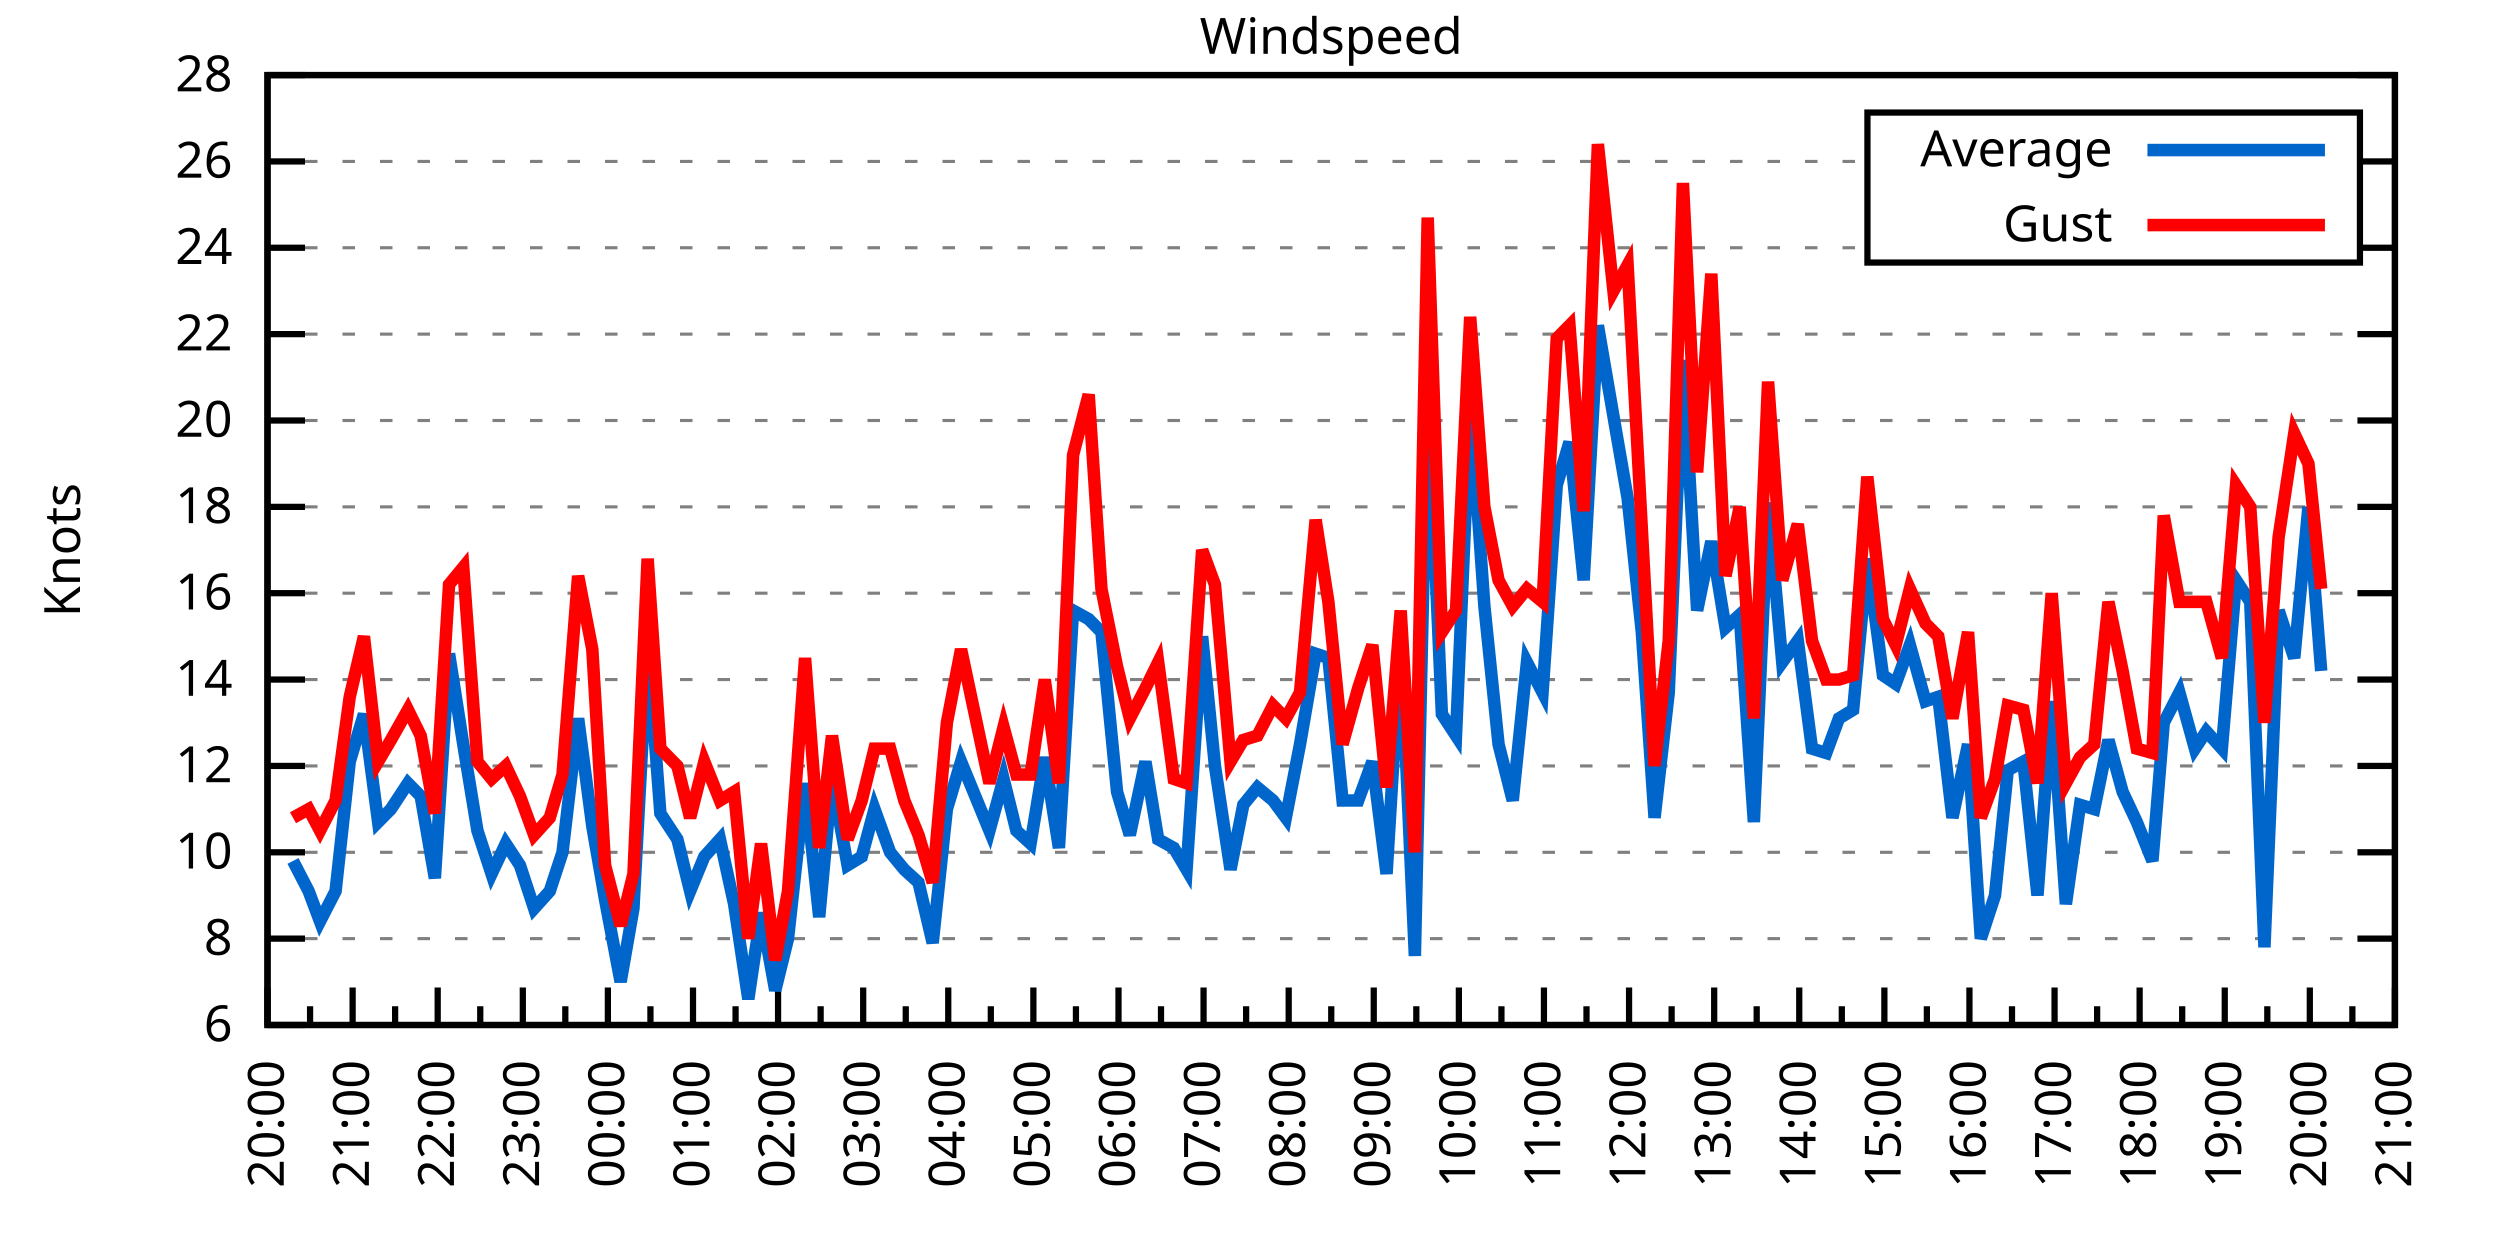
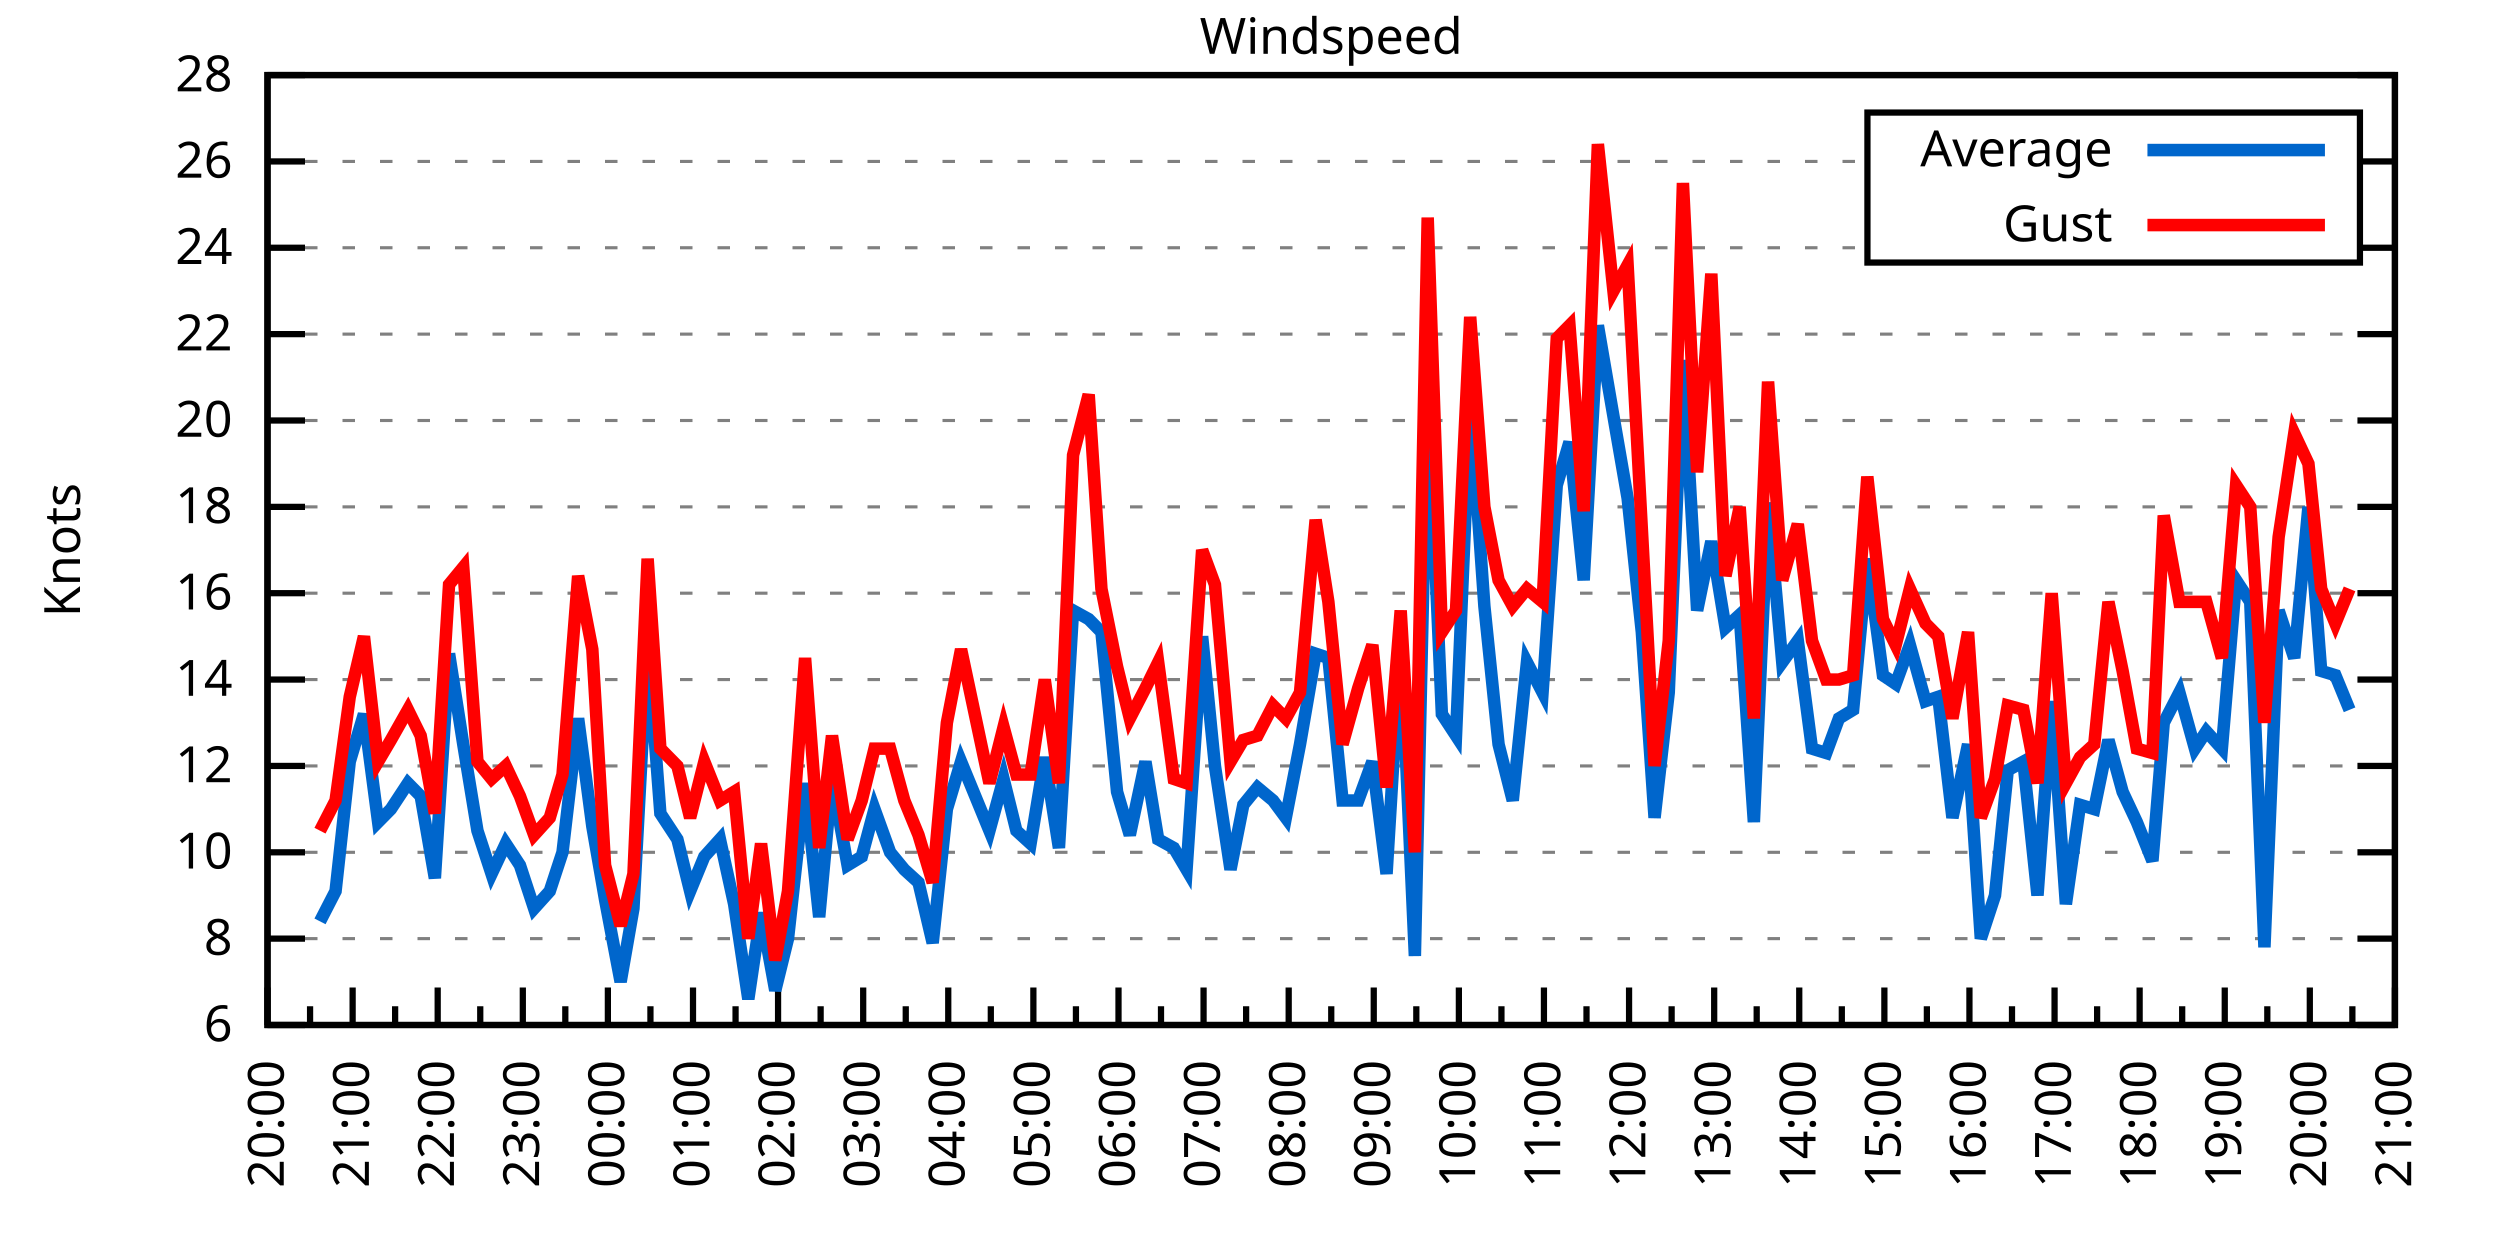
<svg xmlns="http://www.w3.org/2000/svg" xmlns:xlink="http://www.w3.org/1999/xlink" width="400" height="200" viewBox="0 0 400 200">
  <g id="gnuplot_canvas">
    <rect x="0" y="0" width="400" height="200" fill="none" />
    <defs>
      <circle id="gpDot" r="0.5" stroke-width="0.5" stroke="currentColor" />
      <path id="gpPt0" stroke-width="0.333" stroke="currentColor" d="M-1,0 h2 M0,-1 v2" />
      <path id="gpPt1" stroke-width="0.333" stroke="currentColor" d="M-1,-1 L1,1 M1,-1 L-1,1" />
      <path id="gpPt2" stroke-width="0.333" stroke="currentColor" d="M-1,0 L1,0 M0,-1 L0,1 M-1,-1 L1,1 M-1,1 L1,-1" />
      <rect id="gpPt3" stroke-width="0.333" stroke="currentColor" x="-1" y="-1" width="2" height="2" />
      <rect id="gpPt4" stroke-width="0.333" stroke="currentColor" fill="currentColor" x="-1" y="-1" width="2" height="2" />
      <circle id="gpPt5" stroke-width="0.333" stroke="currentColor" cx="0" cy="0" r="1" />
      <use xlink:href="#gpPt5" id="gpPt6" fill="currentColor" stroke="none" />
      <path id="gpPt7" stroke-width="0.333" stroke="currentColor" d="M0,-1.33 L-1.33,0.67 L1.33,0.67 z" />
      <use xlink:href="#gpPt7" id="gpPt8" fill="currentColor" stroke="none" />
      <use xlink:href="#gpPt7" id="gpPt9" stroke="currentColor" transform="rotate(180)" />
      <use xlink:href="#gpPt9" id="gpPt10" fill="currentColor" stroke="none" />
      <use xlink:href="#gpPt3" id="gpPt11" stroke="currentColor" transform="rotate(45)" />
      <use xlink:href="#gpPt11" id="gpPt12" fill="currentColor" stroke="none" />
      <path id="gpPt13" stroke-width="0.333" stroke="currentColor" d="M0,1.330 L1.265,0.411 L0.782,-1.067 L-0.782,-1.076 L-1.265,0.411 z" />
      <use xlink:href="#gpPt13" id="gpPt14" fill="currentColor" stroke="none" />
      <filter id="textbox" filterUnits="objectBoundingBox" x="0" y="0" height="1" width="1">
        <feFlood flood-color="white" flood-opacity="1" result="bgnd" />
        <feComposite in="SourceGraphic" in2="bgnd" operator="atop" />
      </filter>
      <filter id="greybox" filterUnits="objectBoundingBox" x="0" y="0" height="1" width="1">
        <feFlood flood-color="lightgrey" flood-opacity="1" result="grey" />
        <feComposite in="SourceGraphic" in2="grey" operator="atop" />
      </filter>
    </defs>
    <g fill="none" color="white" stroke="currentColor" stroke-width="1.00" stroke-linecap="butt" stroke-linejoin="miter">
</g>
    <g fill="none" color="black" stroke="currentColor" stroke-width="1.00" stroke-linecap="butt" stroke-linejoin="miter">
      <g stroke="none" shape-rendering="crispEdges">
        <polygon fill="rgb(255, 255, 255)" points="42.80,164.00 383.18,164.00 383.18,12.02 42.80,12.02 " />
      </g>
    </g>
    <g fill="none" color="black" stroke="currentColor" stroke-width="1.00" stroke-linecap="butt" stroke-linejoin="miter">
</g>
    <g fill="none" color="black" stroke="black" stroke-width="0.50" stroke-linecap="butt" stroke-linejoin="miter">
</g>
    <g fill="none" color="gray" stroke="currentColor" stroke-width="0.50" stroke-linecap="butt" stroke-linejoin="miter">
      <path stroke="gray" stroke-dasharray="2,4" class="gridline" d="M42.80,164.00 L383.19,164.00  " />
    </g>
    <g fill="none" color="gray" stroke="gray" stroke-width="1.00" stroke-linecap="butt" stroke-linejoin="miter">
</g>
    <g fill="none" color="black" stroke="currentColor" stroke-width="1.00" stroke-linecap="butt" stroke-linejoin="miter">
      <path stroke="black" d="M42.80,164.00 L48.80,164.00 M383.19,164.00 L377.19,164.00  " />
      <g transform="translate(37.20,166.60)" stroke="none" fill="black" font-family="Sans" font-size="8.00" text-anchor="end">
        <text>
          <tspan font-family="Sans"> 6</tspan>
        </text>
      </g>
    </g>
    <g fill="none" color="black" stroke="currentColor" stroke-width="1.00" stroke-linecap="butt" stroke-linejoin="miter">
</g>
    <g fill="none" color="black" stroke="black" stroke-width="0.50" stroke-linecap="butt" stroke-linejoin="miter">
</g>
    <g fill="none" color="gray" stroke="currentColor" stroke-width="0.50" stroke-linecap="butt" stroke-linejoin="miter">
      <path stroke="gray" stroke-dasharray="2,4" class="gridline" d="M42.80,150.18 L383.19,150.18  " />
    </g>
    <g fill="none" color="gray" stroke="gray" stroke-width="1.00" stroke-linecap="butt" stroke-linejoin="miter">
</g>
    <g fill="none" color="black" stroke="currentColor" stroke-width="1.00" stroke-linecap="butt" stroke-linejoin="miter">
      <path stroke="black" d="M42.80,150.18 L48.80,150.18 M383.19,150.18 L377.19,150.18  " />
      <g transform="translate(37.20,152.78)" stroke="none" fill="black" font-family="Sans" font-size="8.00" text-anchor="end">
        <text>
          <tspan font-family="Sans"> 8</tspan>
        </text>
      </g>
    </g>
    <g fill="none" color="black" stroke="currentColor" stroke-width="1.00" stroke-linecap="butt" stroke-linejoin="miter">
</g>
    <g fill="none" color="black" stroke="black" stroke-width="0.50" stroke-linecap="butt" stroke-linejoin="miter">
</g>
    <g fill="none" color="gray" stroke="currentColor" stroke-width="0.50" stroke-linecap="butt" stroke-linejoin="miter">
      <path stroke="gray" stroke-dasharray="2,4" class="gridline" d="M42.80,136.37 L383.19,136.37  " />
    </g>
    <g fill="none" color="gray" stroke="gray" stroke-width="1.00" stroke-linecap="butt" stroke-linejoin="miter">
</g>
    <g fill="none" color="black" stroke="currentColor" stroke-width="1.00" stroke-linecap="butt" stroke-linejoin="miter">
      <path stroke="black" d="M42.80,136.37 L48.80,136.37 M383.19,136.37 L377.19,136.37  " />
      <g transform="translate(37.20,138.97)" stroke="none" fill="black" font-family="Sans" font-size="8.00" text-anchor="end">
        <text>
          <tspan font-family="Sans"> 10</tspan>
        </text>
      </g>
    </g>
    <g fill="none" color="black" stroke="currentColor" stroke-width="1.00" stroke-linecap="butt" stroke-linejoin="miter">
</g>
    <g fill="none" color="black" stroke="black" stroke-width="0.50" stroke-linecap="butt" stroke-linejoin="miter">
</g>
    <g fill="none" color="gray" stroke="currentColor" stroke-width="0.50" stroke-linecap="butt" stroke-linejoin="miter">
      <path stroke="gray" stroke-dasharray="2,4" class="gridline" d="M42.80,122.55 L383.19,122.55  " />
    </g>
    <g fill="none" color="gray" stroke="gray" stroke-width="1.00" stroke-linecap="butt" stroke-linejoin="miter">
</g>
    <g fill="none" color="black" stroke="currentColor" stroke-width="1.00" stroke-linecap="butt" stroke-linejoin="miter">
      <path stroke="black" d="M42.80,122.55 L48.80,122.55 M383.19,122.55 L377.19,122.55  " />
      <g transform="translate(37.20,125.15)" stroke="none" fill="black" font-family="Sans" font-size="8.00" text-anchor="end">
        <text>
          <tspan font-family="Sans"> 12</tspan>
        </text>
      </g>
    </g>
    <g fill="none" color="black" stroke="currentColor" stroke-width="1.00" stroke-linecap="butt" stroke-linejoin="miter">
</g>
    <g fill="none" color="black" stroke="black" stroke-width="0.50" stroke-linecap="butt" stroke-linejoin="miter">
</g>
    <g fill="none" color="gray" stroke="currentColor" stroke-width="0.50" stroke-linecap="butt" stroke-linejoin="miter">
      <path stroke="gray" stroke-dasharray="2,4" class="gridline" d="M42.80,108.73 L383.19,108.73  " />
    </g>
    <g fill="none" color="gray" stroke="gray" stroke-width="1.00" stroke-linecap="butt" stroke-linejoin="miter">
</g>
    <g fill="none" color="black" stroke="currentColor" stroke-width="1.00" stroke-linecap="butt" stroke-linejoin="miter">
      <path stroke="black" d="M42.80,108.73 L48.80,108.73 M383.19,108.73 L377.19,108.73  " />
      <g transform="translate(37.20,111.33)" stroke="none" fill="black" font-family="Sans" font-size="8.00" text-anchor="end">
        <text>
          <tspan font-family="Sans"> 14</tspan>
        </text>
      </g>
    </g>
    <g fill="none" color="black" stroke="currentColor" stroke-width="1.00" stroke-linecap="butt" stroke-linejoin="miter">
</g>
    <g fill="none" color="black" stroke="black" stroke-width="0.50" stroke-linecap="butt" stroke-linejoin="miter">
</g>
    <g fill="none" color="gray" stroke="currentColor" stroke-width="0.50" stroke-linecap="butt" stroke-linejoin="miter">
      <path stroke="gray" stroke-dasharray="2,4" class="gridline" d="M42.80,94.91 L383.19,94.91  " />
    </g>
    <g fill="none" color="gray" stroke="gray" stroke-width="1.00" stroke-linecap="butt" stroke-linejoin="miter">
</g>
    <g fill="none" color="black" stroke="currentColor" stroke-width="1.00" stroke-linecap="butt" stroke-linejoin="miter">
      <path stroke="black" d="M42.80,94.91 L48.80,94.91 M383.19,94.91 L377.19,94.91  " />
      <g transform="translate(37.20,97.51)" stroke="none" fill="black" font-family="Sans" font-size="8.00" text-anchor="end">
        <text>
          <tspan font-family="Sans"> 16</tspan>
        </text>
      </g>
    </g>
    <g fill="none" color="black" stroke="currentColor" stroke-width="1.00" stroke-linecap="butt" stroke-linejoin="miter">
</g>
    <g fill="none" color="black" stroke="black" stroke-width="0.50" stroke-linecap="butt" stroke-linejoin="miter">
</g>
    <g fill="none" color="gray" stroke="currentColor" stroke-width="0.50" stroke-linecap="butt" stroke-linejoin="miter">
      <path stroke="gray" stroke-dasharray="2,4" class="gridline" d="M42.80,81.10 L383.19,81.10  " />
    </g>
    <g fill="none" color="gray" stroke="gray" stroke-width="1.00" stroke-linecap="butt" stroke-linejoin="miter">
</g>
    <g fill="none" color="black" stroke="currentColor" stroke-width="1.00" stroke-linecap="butt" stroke-linejoin="miter">
      <path stroke="black" d="M42.80,81.10 L48.80,81.10 M383.19,81.10 L377.19,81.10  " />
      <g transform="translate(37.20,83.70)" stroke="none" fill="black" font-family="Sans" font-size="8.00" text-anchor="end">
        <text>
          <tspan font-family="Sans"> 18</tspan>
        </text>
      </g>
    </g>
    <g fill="none" color="black" stroke="currentColor" stroke-width="1.00" stroke-linecap="butt" stroke-linejoin="miter">
</g>
    <g fill="none" color="black" stroke="black" stroke-width="0.50" stroke-linecap="butt" stroke-linejoin="miter">
</g>
    <g fill="none" color="gray" stroke="currentColor" stroke-width="0.50" stroke-linecap="butt" stroke-linejoin="miter">
      <path stroke="gray" stroke-dasharray="2,4" class="gridline" d="M42.80,67.28 L383.19,67.28  " />
    </g>
    <g fill="none" color="gray" stroke="gray" stroke-width="1.00" stroke-linecap="butt" stroke-linejoin="miter">
</g>
    <g fill="none" color="black" stroke="currentColor" stroke-width="1.00" stroke-linecap="butt" stroke-linejoin="miter">
      <path stroke="black" d="M42.80,67.28 L48.80,67.28 M383.19,67.28 L377.19,67.28  " />
      <g transform="translate(37.20,69.88)" stroke="none" fill="black" font-family="Sans" font-size="8.00" text-anchor="end">
        <text>
          <tspan font-family="Sans"> 20</tspan>
        </text>
      </g>
    </g>
    <g fill="none" color="black" stroke="currentColor" stroke-width="1.00" stroke-linecap="butt" stroke-linejoin="miter">
</g>
    <g fill="none" color="black" stroke="black" stroke-width="0.50" stroke-linecap="butt" stroke-linejoin="miter">
</g>
    <g fill="none" color="gray" stroke="currentColor" stroke-width="0.50" stroke-linecap="butt" stroke-linejoin="miter">
      <path stroke="gray" stroke-dasharray="2,4" class="gridline" d="M42.80,53.46 L383.19,53.46  " />
    </g>
    <g fill="none" color="gray" stroke="gray" stroke-width="1.00" stroke-linecap="butt" stroke-linejoin="miter">
</g>
    <g fill="none" color="black" stroke="currentColor" stroke-width="1.00" stroke-linecap="butt" stroke-linejoin="miter">
      <path stroke="black" d="M42.80,53.46 L48.80,53.46 M383.19,53.46 L377.19,53.46  " />
      <g transform="translate(37.20,56.06)" stroke="none" fill="black" font-family="Sans" font-size="8.00" text-anchor="end">
        <text>
          <tspan font-family="Sans"> 22</tspan>
        </text>
      </g>
    </g>
    <g fill="none" color="black" stroke="currentColor" stroke-width="1.00" stroke-linecap="butt" stroke-linejoin="miter">
</g>
    <g fill="none" color="black" stroke="black" stroke-width="0.50" stroke-linecap="butt" stroke-linejoin="miter">
</g>
    <g fill="none" color="gray" stroke="currentColor" stroke-width="0.50" stroke-linecap="butt" stroke-linejoin="miter">
      <path stroke="gray" stroke-dasharray="2,4" class="gridline" d="M42.80,39.64 L298.79,39.64 M377.59,39.64 L383.19,39.64  " />
    </g>
    <g fill="none" color="gray" stroke="gray" stroke-width="1.00" stroke-linecap="butt" stroke-linejoin="miter">
</g>
    <g fill="none" color="black" stroke="currentColor" stroke-width="1.00" stroke-linecap="butt" stroke-linejoin="miter">
      <path stroke="black" d="M42.80,39.64 L48.80,39.64 M383.19,39.64 L377.19,39.64  " />
      <g transform="translate(37.20,42.24)" stroke="none" fill="black" font-family="Sans" font-size="8.00" text-anchor="end">
        <text>
          <tspan font-family="Sans"> 24</tspan>
        </text>
      </g>
    </g>
    <g fill="none" color="black" stroke="currentColor" stroke-width="1.00" stroke-linecap="butt" stroke-linejoin="miter">
</g>
    <g fill="none" color="black" stroke="black" stroke-width="0.50" stroke-linecap="butt" stroke-linejoin="miter">
</g>
    <g fill="none" color="gray" stroke="currentColor" stroke-width="0.50" stroke-linecap="butt" stroke-linejoin="miter">
      <path stroke="gray" stroke-dasharray="2,4" class="gridline" d="M42.80,25.83 L298.79,25.83 M377.59,25.83 L383.19,25.83  " />
    </g>
    <g fill="none" color="gray" stroke="gray" stroke-width="1.00" stroke-linecap="butt" stroke-linejoin="miter">
</g>
    <g fill="none" color="black" stroke="currentColor" stroke-width="1.00" stroke-linecap="butt" stroke-linejoin="miter">
      <path stroke="black" d="M42.80,25.83 L48.80,25.83 M383.19,25.83 L377.19,25.83  " />
      <g transform="translate(37.20,28.43)" stroke="none" fill="black" font-family="Sans" font-size="8.00" text-anchor="end">
        <text>
          <tspan font-family="Sans"> 26</tspan>
        </text>
      </g>
    </g>
    <g fill="none" color="black" stroke="currentColor" stroke-width="1.00" stroke-linecap="butt" stroke-linejoin="miter">
</g>
    <g fill="none" color="black" stroke="black" stroke-width="0.50" stroke-linecap="butt" stroke-linejoin="miter">
</g>
    <g fill="none" color="gray" stroke="currentColor" stroke-width="0.50" stroke-linecap="butt" stroke-linejoin="miter">
      <path stroke="gray" stroke-dasharray="2,4" class="gridline" d="M42.80,12.01 L383.19,12.01  " />
    </g>
    <g fill="none" color="gray" stroke="gray" stroke-width="1.00" stroke-linecap="butt" stroke-linejoin="miter">
</g>
    <g fill="none" color="black" stroke="currentColor" stroke-width="1.00" stroke-linecap="butt" stroke-linejoin="miter">
      <path stroke="black" d="M42.80,12.01 L48.80,12.01 M383.19,12.01 L377.19,12.01  " />
      <g transform="translate(37.20,14.61)" stroke="none" fill="black" font-family="Sans" font-size="8.00" text-anchor="end">
        <text>
          <tspan font-family="Sans"> 28</tspan>
        </text>
      </g>
    </g>
    <g fill="none" color="black" stroke="currentColor" stroke-width="1.00" stroke-linecap="butt" stroke-linejoin="miter">
      <path stroke="black" d="M42.80,164.00 L42.80,158.00  " />
      <g transform="translate(45.40,169.60) rotate(270)" stroke="none" fill="black" font-family="Sans" font-size="8.00" text-anchor="end">
        <text>
          <tspan font-family="Sans">20:00</tspan>
        </text>
      </g>
    </g>
    <g fill="none" color="black" stroke="currentColor" stroke-width="1.00" stroke-linecap="butt" stroke-linejoin="miter">
      <path stroke="black" d="M49.61,164.00 L49.61,161.00 M56.42,164.00 L56.42,158.00  " />
      <g transform="translate(59.02,169.60) rotate(270)" stroke="none" fill="black" font-family="Sans" font-size="8.00" text-anchor="end">
        <text>
          <tspan font-family="Sans">21:00</tspan>
        </text>
      </g>
    </g>
    <g fill="none" color="black" stroke="currentColor" stroke-width="1.00" stroke-linecap="butt" stroke-linejoin="miter">
      <path stroke="black" d="M63.22,164.00 L63.22,161.00 M70.03,164.00 L70.03,158.00  " />
      <g transform="translate(72.63,169.60) rotate(270)" stroke="none" fill="black" font-family="Sans" font-size="8.00" text-anchor="end">
        <text>
          <tspan font-family="Sans">22:00</tspan>
        </text>
      </g>
    </g>
    <g fill="none" color="black" stroke="currentColor" stroke-width="1.00" stroke-linecap="butt" stroke-linejoin="miter">
      <path stroke="black" d="M76.84,164.00 L76.84,161.00 M83.65,164.00 L83.65,158.00  " />
      <g transform="translate(86.25,169.60) rotate(270)" stroke="none" fill="black" font-family="Sans" font-size="8.00" text-anchor="end">
        <text>
          <tspan font-family="Sans">23:00</tspan>
        </text>
      </g>
    </g>
    <g fill="none" color="black" stroke="currentColor" stroke-width="1.00" stroke-linecap="butt" stroke-linejoin="miter">
      <path stroke="black" d="M90.45,164.00 L90.45,161.00 M97.26,164.00 L97.26,158.00  " />
      <g transform="translate(99.86,169.60) rotate(270)" stroke="none" fill="black" font-family="Sans" font-size="8.00" text-anchor="end">
        <text>
          <tspan font-family="Sans">00:00</tspan>
        </text>
      </g>
    </g>
    <g fill="none" color="black" stroke="currentColor" stroke-width="1.00" stroke-linecap="butt" stroke-linejoin="miter">
      <path stroke="black" d="M104.07,164.00 L104.07,161.00 M110.88,164.00 L110.88,158.00  " />
      <g transform="translate(113.48,169.60) rotate(270)" stroke="none" fill="black" font-family="Sans" font-size="8.00" text-anchor="end">
        <text>
          <tspan font-family="Sans">01:00</tspan>
        </text>
      </g>
    </g>
    <g fill="none" color="black" stroke="currentColor" stroke-width="1.00" stroke-linecap="butt" stroke-linejoin="miter">
      <path stroke="black" d="M117.69,164.00 L117.69,161.00 M124.49,164.00 L124.49,158.00  " />
      <g transform="translate(127.09,169.60) rotate(270)" stroke="none" fill="black" font-family="Sans" font-size="8.00" text-anchor="end">
        <text>
          <tspan font-family="Sans">02:00</tspan>
        </text>
      </g>
    </g>
    <g fill="none" color="black" stroke="currentColor" stroke-width="1.00" stroke-linecap="butt" stroke-linejoin="miter">
      <path stroke="black" d="M131.30,164.00 L131.30,161.00 M138.11,164.00 L138.11,158.00  " />
      <g transform="translate(140.71,169.60) rotate(270)" stroke="none" fill="black" font-family="Sans" font-size="8.00" text-anchor="end">
        <text>
          <tspan font-family="Sans">03:00</tspan>
        </text>
      </g>
    </g>
    <g fill="none" color="black" stroke="currentColor" stroke-width="1.00" stroke-linecap="butt" stroke-linejoin="miter">
      <path stroke="black" d="M144.92,164.00 L144.92,161.00 M151.72,164.00 L151.72,158.00  " />
      <g transform="translate(154.32,169.60) rotate(270)" stroke="none" fill="black" font-family="Sans" font-size="8.00" text-anchor="end">
        <text>
          <tspan font-family="Sans">04:00</tspan>
        </text>
      </g>
    </g>
    <g fill="none" color="black" stroke="currentColor" stroke-width="1.00" stroke-linecap="butt" stroke-linejoin="miter">
      <path stroke="black" d="M158.53,164.00 L158.53,161.00 M165.34,164.00 L165.34,158.00  " />
      <g transform="translate(167.94,169.60) rotate(270)" stroke="none" fill="black" font-family="Sans" font-size="8.00" text-anchor="end">
        <text>
          <tspan font-family="Sans">05:00</tspan>
        </text>
      </g>
    </g>
    <g fill="none" color="black" stroke="currentColor" stroke-width="1.00" stroke-linecap="butt" stroke-linejoin="miter">
      <path stroke="black" d="M172.15,164.00 L172.15,161.00 M178.96,164.00 L178.96,158.00  " />
      <g transform="translate(181.56,169.60) rotate(270)" stroke="none" fill="black" font-family="Sans" font-size="8.00" text-anchor="end">
        <text>
          <tspan font-family="Sans">06:00</tspan>
        </text>
      </g>
    </g>
    <g fill="none" color="black" stroke="currentColor" stroke-width="1.00" stroke-linecap="butt" stroke-linejoin="miter">
      <path stroke="black" d="M185.76,164.00 L185.76,161.00 M192.57,164.00 L192.57,158.00  " />
      <g transform="translate(195.17,169.60) rotate(270)" stroke="none" fill="black" font-family="Sans" font-size="8.00" text-anchor="end">
        <text>
          <tspan font-family="Sans">07:00</tspan>
        </text>
      </g>
    </g>
    <g fill="none" color="black" stroke="currentColor" stroke-width="1.00" stroke-linecap="butt" stroke-linejoin="miter">
      <path stroke="black" d="M199.38,164.00 L199.38,161.00 M206.19,164.00 L206.19,158.00  " />
      <g transform="translate(208.79,169.60) rotate(270)" stroke="none" fill="black" font-family="Sans" font-size="8.00" text-anchor="end">
        <text>
          <tspan font-family="Sans">08:00</tspan>
        </text>
      </g>
    </g>
    <g fill="none" color="black" stroke="currentColor" stroke-width="1.00" stroke-linecap="butt" stroke-linejoin="miter">
      <path stroke="black" d="M213.00,164.00 L213.00,161.00 M219.80,164.00 L219.80,158.00  " />
      <g transform="translate(222.40,169.60) rotate(270)" stroke="none" fill="black" font-family="Sans" font-size="8.00" text-anchor="end">
        <text>
          <tspan font-family="Sans">09:00</tspan>
        </text>
      </g>
    </g>
    <g fill="none" color="black" stroke="currentColor" stroke-width="1.00" stroke-linecap="butt" stroke-linejoin="miter">
      <path stroke="black" d="M226.61,164.00 L226.61,161.00 M233.42,164.00 L233.42,158.00  " />
      <g transform="translate(236.02,169.60) rotate(270)" stroke="none" fill="black" font-family="Sans" font-size="8.00" text-anchor="end">
        <text>
          <tspan font-family="Sans">10:00</tspan>
        </text>
      </g>
    </g>
    <g fill="none" color="black" stroke="currentColor" stroke-width="1.00" stroke-linecap="butt" stroke-linejoin="miter">
      <path stroke="black" d="M240.23,164.00 L240.23,161.00 M247.03,164.00 L247.03,158.00  " />
      <g transform="translate(249.63,169.60) rotate(270)" stroke="none" fill="black" font-family="Sans" font-size="8.00" text-anchor="end">
        <text>
          <tspan font-family="Sans">11:00</tspan>
        </text>
      </g>
    </g>
    <g fill="none" color="black" stroke="currentColor" stroke-width="1.00" stroke-linecap="butt" stroke-linejoin="miter">
      <path stroke="black" d="M253.84,164.00 L253.84,161.00 M260.65,164.00 L260.65,158.00  " />
      <g transform="translate(263.25,169.60) rotate(270)" stroke="none" fill="black" font-family="Sans" font-size="8.00" text-anchor="end">
        <text>
          <tspan font-family="Sans">12:00</tspan>
        </text>
      </g>
    </g>
    <g fill="none" color="black" stroke="currentColor" stroke-width="1.00" stroke-linecap="butt" stroke-linejoin="miter">
      <path stroke="black" d="M267.46,164.00 L267.46,161.00 M274.27,164.00 L274.27,158.00  " />
      <g transform="translate(276.87,169.60) rotate(270)" stroke="none" fill="black" font-family="Sans" font-size="8.00" text-anchor="end">
        <text>
          <tspan font-family="Sans">13:00</tspan>
        </text>
      </g>
    </g>
    <g fill="none" color="black" stroke="currentColor" stroke-width="1.00" stroke-linecap="butt" stroke-linejoin="miter">
      <path stroke="black" d="M281.07,164.00 L281.07,161.00 M287.88,164.00 L287.88,158.00  " />
      <g transform="translate(290.48,169.60) rotate(270)" stroke="none" fill="black" font-family="Sans" font-size="8.00" text-anchor="end">
        <text>
          <tspan font-family="Sans">14:00</tspan>
        </text>
      </g>
    </g>
    <g fill="none" color="black" stroke="currentColor" stroke-width="1.00" stroke-linecap="butt" stroke-linejoin="miter">
      <path stroke="black" d="M294.69,164.00 L294.69,161.00 M301.50,164.00 L301.50,158.00  " />
      <g transform="translate(304.10,169.60) rotate(270)" stroke="none" fill="black" font-family="Sans" font-size="8.00" text-anchor="end">
        <text>
          <tspan font-family="Sans">15:00</tspan>
        </text>
      </g>
    </g>
    <g fill="none" color="black" stroke="currentColor" stroke-width="1.00" stroke-linecap="butt" stroke-linejoin="miter">
      <path stroke="black" d="M308.30,164.00 L308.30,161.00 M315.11,164.00 L315.11,158.00  " />
      <g transform="translate(317.71,169.60) rotate(270)" stroke="none" fill="black" font-family="Sans" font-size="8.00" text-anchor="end">
        <text>
          <tspan font-family="Sans">16:00</tspan>
        </text>
      </g>
    </g>
    <g fill="none" color="black" stroke="currentColor" stroke-width="1.00" stroke-linecap="butt" stroke-linejoin="miter">
      <path stroke="black" d="M321.92,164.00 L321.92,161.00 M328.73,164.00 L328.73,158.00  " />
      <g transform="translate(331.33,169.60) rotate(270)" stroke="none" fill="black" font-family="Sans" font-size="8.00" text-anchor="end">
        <text>
          <tspan font-family="Sans">17:00</tspan>
        </text>
      </g>
    </g>
    <g fill="none" color="black" stroke="currentColor" stroke-width="1.00" stroke-linecap="butt" stroke-linejoin="miter">
      <path stroke="black" d="M335.54,164.00 L335.54,161.00 M342.34,164.00 L342.34,158.00  " />
      <g transform="translate(344.94,169.60) rotate(270)" stroke="none" fill="black" font-family="Sans" font-size="8.00" text-anchor="end">
        <text>
          <tspan font-family="Sans">18:00</tspan>
        </text>
      </g>
    </g>
    <g fill="none" color="black" stroke="currentColor" stroke-width="1.00" stroke-linecap="butt" stroke-linejoin="miter">
      <path stroke="black" d="M349.15,164.00 L349.15,161.00 M355.96,164.00 L355.96,158.00  " />
      <g transform="translate(358.56,169.60) rotate(270)" stroke="none" fill="black" font-family="Sans" font-size="8.00" text-anchor="end">
        <text>
          <tspan font-family="Sans">19:00</tspan>
        </text>
      </g>
    </g>
    <g fill="none" color="black" stroke="currentColor" stroke-width="1.00" stroke-linecap="butt" stroke-linejoin="miter">
      <path stroke="black" d="M362.77,164.00 L362.77,161.00 M369.57,164.00 L369.57,158.00  " />
      <g transform="translate(372.17,169.60) rotate(270)" stroke="none" fill="black" font-family="Sans" font-size="8.00" text-anchor="end">
        <text>
          <tspan font-family="Sans">20:00</tspan>
        </text>
      </g>
    </g>
    <g fill="none" color="black" stroke="currentColor" stroke-width="1.00" stroke-linecap="butt" stroke-linejoin="miter">
      <path stroke="black" d="M376.38,164.00 L376.38,161.00 M383.19,164.00 L383.19,158.00  " />
      <g transform="translate(385.79,169.60) rotate(270)" stroke="none" fill="black" font-family="Sans" font-size="8.00" text-anchor="end">
        <text>
          <tspan font-family="Sans">21:00</tspan>
        </text>
      </g>
    </g>
    <g fill="none" color="black" stroke="currentColor" stroke-width="1.00" stroke-linecap="butt" stroke-linejoin="miter">
</g>
    <g fill="none" color="black" stroke="currentColor" stroke-width="1.00" stroke-linecap="butt" stroke-linejoin="miter">
      <path stroke="black" d="M42.80,12.01 L42.80,164.00 L383.19,164.00 L383.19,12.01 L42.80,12.01 Z  " />
    </g>
    <g fill="none" color="black" stroke="currentColor" stroke-width="1.00" stroke-linecap="butt" stroke-linejoin="miter">
      <g transform="translate(12.80,88.01) rotate(270)" stroke="none" fill="black" font-family="Sans" font-size="8.00" text-anchor="middle">
        <text>
          <tspan font-family="Sans">Knots</tspan>
        </text>
      </g>
    </g>
    <g fill="none" color="black" stroke="currentColor" stroke-width="1.00" stroke-linecap="butt" stroke-linejoin="miter">
</g>
    <g fill="none" color="black" stroke="currentColor" stroke-width="1.00" stroke-linecap="butt" stroke-linejoin="miter">
      <path stroke="black" d="M298.79,42.01 L298.79,18.01 L377.59,18.01 L377.59,42.01 L298.79,42.01 Z  " />
    </g>
    <g id="Windspeed_plot_1">
      <g fill="none" color="white" stroke="black" stroke-width="2.00" stroke-linecap="butt" stroke-linejoin="miter">
</g>
      <g fill="none" color="black" stroke="currentColor" stroke-width="2.00" stroke-linecap="butt" stroke-linejoin="miter">
        <g transform="translate(337.99,26.61)" stroke="none" fill="black" font-family="Sans" font-size="8.00" text-anchor="end">
          <text>
            <tspan font-family="Sans">Average</tspan>
          </text>
        </g>
      </g>
      <g fill="none" color="black" stroke="currentColor" stroke-width="2.00" stroke-linecap="butt" stroke-linejoin="miter">
-         <path stroke="rgb(  0, 102, 204)" d="M343.59,24.01 L371.99,24.01 M46.88,137.75 L49.38,142.58 L51.20,147.42 L53.69,142.58 L55.96,121.86 L58.23,114.26   L60.50,131.53 L62.54,129.46 L65.27,125.31 L67.31,127.38 L69.58,140.51 L71.85,104.59 L74.12,119.09 L76.39,132.91   L78.65,139.82 L80.92,134.98 L83.19,138.44 L85.46,145.35 L87.96,142.58 L90.00,136.37 L92.50,114.95 L94.77,132.22   L96.81,143.96 L99.30,157.09 L101.35,145.35 L103.62,103.20 L105.66,130.15 L108.38,134.29 L110.42,142.58 L112.69,137.06   L115.19,134.29 L117.46,144.66 L119.73,159.85 L121.77,146.04 L124.04,158.47 L126.08,150.18 L128.81,125.31 L131.07,146.73   L133.12,124.62 L135.61,138.44 L137.88,137.06 L139.92,129.46 L142.42,136.37 L144.69,139.13 L146.96,141.20 L149.23,150.87   L151.50,129.46 L153.77,121.86 L158.31,132.91 L160.57,124.62 L162.62,132.91 L164.89,134.98 L167.16,121.17 L169.43,135.67   L171.69,97.68 L174.19,99.06 L176.23,101.13 L178.73,126.69 L180.77,133.60 L183.27,121.86 L185.31,134.29 L187.81,135.67   L189.85,139.13 L192.34,101.82 L194.39,122.55 L196.88,139.13 L198.93,128.77 L201.19,126.00 L203.69,128.08 L205.73,130.84   L208.00,119.09 L210.50,104.59 L212.54,105.28 L214.81,128.08 L217.31,128.08 L219.58,121.86 L221.85,139.82 L224.11,102.51   L226.38,152.95 L228.43,62.44 L230.70,114.26 L232.96,117.71 L235.23,64.52 L237.50,96.99 L239.77,119.09 L242.04,128.08   L244.31,105.97 L246.81,110.80 L249.08,77.64 L251.12,70.73 L253.39,92.84 L255.66,52.08 L258.15,66.59 L260.42,79.71   L262.69,101.13 L264.73,130.84 L267.00,110.80 L269.27,57.61 L271.54,97.68 L273.81,86.62 L276.08,100.44 L278.35,98.37   L280.62,131.53 L282.89,80.41 L285.16,105.97 L287.65,102.51 L289.92,119.78 L292.19,120.48 L294.23,114.95 L296.50,113.57   L298.77,89.39 L301.27,108.04 L303.31,109.42 L305.58,103.20 L308.08,112.19 L310.12,111.49 L312.39,130.84 L314.89,119.09   L316.93,150.18 L319.20,143.27 L321.24,123.24 L323.74,121.86 L326.00,143.27 L328.27,112.19 L330.54,144.66 L332.81,128.77   L335.08,129.46 L337.35,118.40 L339.62,126.69 L341.89,131.53 L344.39,137.75 L346.20,115.64 L348.70,110.80 L351.19,119.78   L353.01,117.02 L355.50,119.78 L357.77,92.84 L360.04,96.30 L362.31,151.56 L364.58,97.68 L367.08,105.28 L369.35,81.10   L371.39,107.35  " />
+         <path stroke="rgb(  0, 102, 204)" d="M343.59,24.01 L371.99,24.01 M51.20,147.42 L53.69,142.58 L55.96,121.86 L58.23,114.26 L60.50,131.53 L62.54,129.46   L65.27,125.31 L67.31,127.38 L69.58,140.51 L71.85,104.59 L74.12,119.09 L76.39,132.91 L78.65,139.82 L80.92,134.98   L83.19,138.44 L85.46,145.35 L87.96,142.58 L90.00,136.37 L92.50,114.95 L94.77,132.22 L96.81,143.96 L99.30,157.09   L101.35,145.35 L103.62,103.20 L105.66,130.15 L108.38,134.29 L110.42,142.58 L112.69,137.06 L115.19,134.29 L117.46,144.66   L119.73,159.85 L121.77,146.04 L124.04,158.47 L126.08,150.18 L128.81,125.31 L131.07,146.73 L133.12,124.62 L135.61,138.44   L137.88,137.06 L139.92,129.46 L142.42,136.37 L144.69,139.13 L146.96,141.20 L149.23,150.87 L151.50,129.46 L153.77,121.86   L158.31,132.91 L160.57,124.62 L162.62,132.91 L164.89,134.98 L167.16,121.17 L169.43,135.67 L171.69,97.68 L174.19,99.06   L176.23,101.13 L178.73,126.69 L180.77,133.60 L183.27,121.86 L185.31,134.29 L187.81,135.67 L189.85,139.13 L192.34,101.82   L194.39,122.55 L196.88,139.13 L198.93,128.77 L201.19,126.00 L203.69,128.08 L205.73,130.84 L208.00,119.09 L210.50,104.59   L212.54,105.28 L214.81,128.08 L217.31,128.08 L219.58,121.86 L221.85,139.82 L224.11,102.51 L226.38,152.95 L228.43,62.44   L230.70,114.26 L232.96,117.71 L235.23,64.52 L237.50,96.99 L239.77,119.09 L242.04,128.08 L244.31,105.97 L246.81,110.80   L249.08,77.64 L251.12,70.73 L253.39,92.84 L255.66,52.08 L258.15,66.59 L260.42,79.71 L262.69,101.13 L264.73,130.84   L267.00,110.80 L269.27,57.61 L271.54,97.68 L273.81,86.62 L276.08,100.44 L278.35,98.37 L280.62,131.53 L282.89,80.41   L285.16,105.97 L287.65,102.51 L289.92,119.78 L292.19,120.48 L294.23,114.95 L296.50,113.57 L298.77,89.39 L301.27,108.04   L303.31,109.42 L305.58,103.20 L308.08,112.19 L310.12,111.49 L312.39,130.84 L314.89,119.09 L316.93,150.18 L319.20,143.27   L321.24,123.24 L323.74,121.86 L326.00,143.27 L328.27,112.19 L330.54,144.66 L332.81,128.77 L335.08,129.46 L337.35,118.40   L339.62,126.69 L341.89,131.53 L344.39,137.75 L346.20,115.64 L348.70,110.80 L351.19,119.78 L353.01,117.02 L355.50,119.78   L357.77,92.84 L360.04,96.30 L362.31,151.56 L364.58,97.68 L367.08,105.28 L369.35,81.10 L371.39,107.35 L373.66,108.04   L375.93,113.57  " />
      </g>
    </g>
    <g id="Windspeed_plot_2">
      <g fill="none" color="black" stroke="currentColor" stroke-width="2.00" stroke-linecap="butt" stroke-linejoin="miter">
        <g transform="translate(337.99,38.61)" stroke="none" fill="black" font-family="Sans" font-size="8.00" text-anchor="end">
          <text>
            <tspan font-family="Sans">Gust</tspan>
          </text>
        </g>
      </g>
      <g fill="none" color="black" stroke="currentColor" stroke-width="2.00" stroke-linecap="butt" stroke-linejoin="miter">
-         <path stroke="rgb(255,   0,   0)" d="M343.59,36.01 L371.99,36.01 M46.88,130.84 L49.38,129.46 L51.20,132.91 L53.69,128.08 L55.96,111.49 L58.23,101.82   L60.50,121.86 L62.54,118.40 L65.27,113.57 L67.31,117.71 L69.58,130.15 L71.85,93.53 L74.12,90.77 L76.39,121.86   L78.65,124.62 L80.92,122.55 L83.19,127.38 L85.46,133.60 L87.96,130.84 L90.00,123.93 L92.50,92.15 L94.77,103.89   L96.81,138.44 L99.30,148.11 L101.35,139.82 L103.62,89.39 L105.66,119.78 L108.38,122.55 L110.42,130.84 L112.69,121.86   L115.19,128.08 L117.46,126.69 L119.73,150.18 L121.77,134.98 L124.04,153.64 L126.08,142.58 L128.81,105.28 L131.07,135.67   L133.12,117.71 L135.61,134.29 L137.88,128.08 L139.92,119.78 L142.42,119.78 L144.69,128.08 L146.96,133.60 L149.23,141.20   L151.50,115.64 L153.77,103.89 L158.31,125.31 L160.57,116.33 L162.62,123.93 L164.89,123.93 L167.16,108.73 L169.43,125.31   L171.69,72.81 L174.19,63.13 L176.23,94.22 L178.73,106.66 L180.77,114.95 L183.27,110.11 L185.31,105.97 L187.81,124.62   L189.85,125.31 L192.34,88.00 L194.39,93.53 L196.88,121.86 L198.93,118.40 L201.19,117.71 L203.69,112.88 L205.73,114.95   L208.00,110.80 L210.50,83.17 L212.54,96.30 L214.81,119.09 L217.31,110.11 L219.58,103.20 L221.85,126.00 L224.11,97.68   L226.38,136.37 L228.43,34.81 L230.70,101.13 L232.96,97.68 L235.23,50.70 L237.50,81.10 L239.77,92.84 L242.04,96.99   L244.31,94.22 L246.81,96.30 L249.08,54.15 L251.12,52.08 L253.39,81.79 L255.66,23.06 L258.15,46.55 L260.42,42.41   L262.69,84.55 L264.73,122.55 L267.00,102.51 L269.27,29.28 L271.54,75.57 L273.81,43.79 L276.08,92.15 L278.35,81.10   L280.62,114.95 L282.89,61.06 L285.16,92.84 L287.65,83.86 L289.92,102.51 L292.19,108.73 L294.23,108.73 L296.50,108.04   L298.77,76.26 L301.27,99.06 L303.31,103.20 L305.58,94.22 L308.08,99.75 L310.12,101.82 L312.39,114.95 L314.89,101.13   L316.93,130.84 L319.20,124.62 L321.24,112.88 L323.74,113.57 L326.00,125.31 L328.27,94.91 L330.54,125.31 L332.81,121.17   L335.08,119.09 L337.35,96.30 L339.62,107.35 L341.89,119.78 L344.39,120.48 L346.20,82.48 L348.70,96.30 L351.19,96.30   L353.01,96.30 L355.50,105.28 L357.77,77.64 L360.04,81.10 L362.31,115.64 L364.58,85.93 L367.08,69.35 L369.35,74.19   L371.39,94.22  " />
+         <path stroke="rgb(255,   0,   0)" d="M343.59,36.01 L371.99,36.01 M51.20,132.91 L53.69,128.08 L55.96,111.49 L58.23,101.82 L60.50,121.86 L62.54,118.40   L65.27,113.57 L67.31,117.71 L69.58,130.15 L71.85,93.53 L74.12,90.77 L76.39,121.86 L78.65,124.62 L80.92,122.55   L83.19,127.38 L85.46,133.60 L87.96,130.84 L90.00,123.93 L92.50,92.15 L94.77,103.89 L96.81,138.44 L99.30,148.11   L101.35,139.82 L103.62,89.39 L105.66,119.78 L108.38,122.55 L110.42,130.84 L112.69,121.86 L115.19,128.08 L117.46,126.69   L119.73,150.18 L121.77,134.98 L124.04,153.64 L126.08,142.58 L128.81,105.28 L131.07,135.67 L133.12,117.71 L135.61,134.29   L137.88,128.08 L139.92,119.78 L142.42,119.78 L144.69,128.08 L146.96,133.60 L149.23,141.20 L151.50,115.64 L153.77,103.89   L158.31,125.31 L160.57,116.33 L162.62,123.93 L164.89,123.93 L167.16,108.73 L169.43,125.31 L171.69,72.81 L174.19,63.13   L176.23,94.22 L178.73,106.66 L180.77,114.95 L183.27,110.11 L185.31,105.97 L187.81,124.62 L189.85,125.31 L192.34,88.00   L194.39,93.53 L196.88,121.86 L198.93,118.40 L201.19,117.71 L203.69,112.88 L205.73,114.95 L208.00,110.80 L210.50,83.17   L212.54,96.30 L214.81,119.09 L217.31,110.11 L219.58,103.20 L221.85,126.00 L224.11,97.68 L226.38,136.37 L228.43,34.81   L230.70,101.13 L232.96,97.68 L235.23,50.70 L237.50,81.10 L239.77,92.84 L242.04,96.99 L244.31,94.22 L246.81,96.30   L249.08,54.15 L251.12,52.08 L253.39,81.79 L255.66,23.06 L258.15,46.55 L260.42,42.41 L262.69,84.55 L264.73,122.55   L267.00,102.51 L269.27,29.28 L271.54,75.57 L273.81,43.79 L276.08,92.15 L278.35,81.10 L280.62,114.95 L282.89,61.06   L285.16,92.84 L287.65,83.86 L289.92,102.51 L292.19,108.73 L294.23,108.73 L296.50,108.04 L298.77,76.26 L301.27,99.06   L303.31,103.20 L305.58,94.22 L308.08,99.75 L310.12,101.82 L312.39,114.95 L314.89,101.13 L316.93,130.84 L319.20,124.62   L321.24,112.88 L323.74,113.57 L326.00,125.31 L328.27,94.91 L330.54,125.31 L332.81,121.17 L335.08,119.09 L337.35,96.30   L339.62,107.35 L341.89,119.78 L344.39,120.48 L346.20,82.48 L348.70,96.30 L351.19,96.30 L353.01,96.30 L355.50,105.28   L357.77,77.64 L360.04,81.10 L362.31,115.64 L364.58,85.93 L367.08,69.35 L369.35,74.19 L371.39,94.22 L373.66,99.75   L375.93,94.22  " />
      </g>
    </g>
    <g fill="none" color="black" stroke="currentColor" stroke-width="2.00" stroke-linecap="butt" stroke-linejoin="miter">
</g>
    <g fill="none" color="black" stroke="black" stroke-width="1.00" stroke-linecap="butt" stroke-linejoin="miter">
</g>
    <g fill="none" color="black" stroke="currentColor" stroke-width="1.00" stroke-linecap="butt" stroke-linejoin="miter">
      <path stroke="black" d="M42.80,12.01 L42.80,164.00 L383.19,164.00 L383.19,12.01 L42.80,12.01 Z  " />
    </g>
    <g fill="none" color="black" stroke="currentColor" stroke-width="1.00" stroke-linecap="butt" stroke-linejoin="miter">
      <g transform="translate(212.99,8.61)" stroke="none" fill="black" font-family="Sans" font-size="8.00" text-anchor="middle">
        <text>
          <tspan font-family="Sans">Windspeed</tspan>
        </text>
      </g>
    </g>
    <g fill="none" color="black" stroke="currentColor" stroke-width="1.00" stroke-linecap="butt" stroke-linejoin="miter">
</g>
  </g>
</svg>
